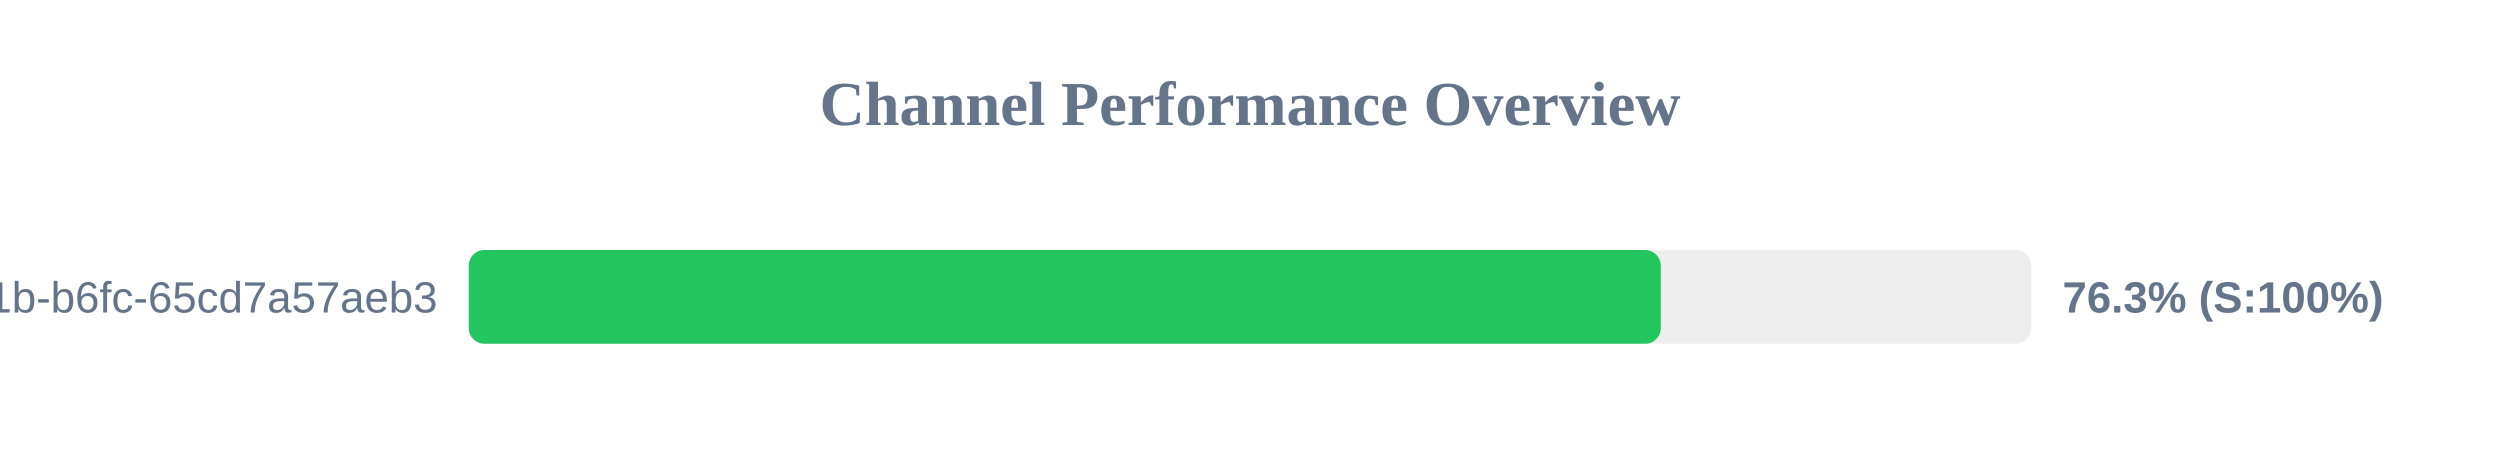
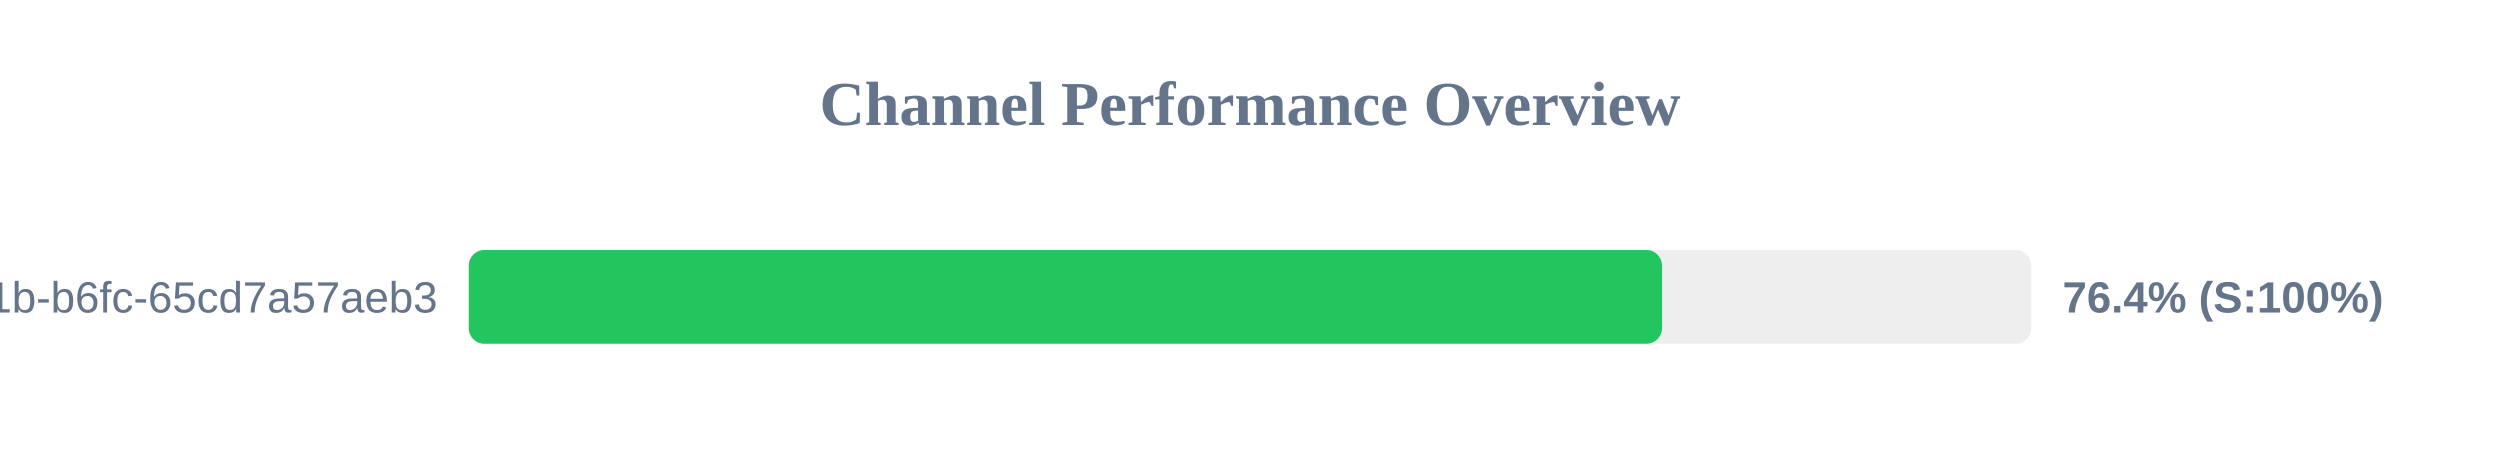
<svg xmlns="http://www.w3.org/2000/svg" width="800" height="150" version="1.1">
  <style>
        .row { font: 14px Arial; fill: #64748b; }
        .score { font: bold 14px Arial; fill: #64748b; }
    </style>
  <text x="400" y="40" text-anchor="middle" font-size="20px" font-weight="bold" fill="#64748b">Channel Performance Overview</text>
  <rect x="150" y="80" width="500" height="30" fill="#eee" rx="5" />
-   <rect x="150" y="80" width="381.45" height="30" fill="#22c55e" rx="5" />
+   <rect x="150" y="80" width="381.85" height="30" fill="#22c55e" rx="5" />
  <text x="140" y="100" text-anchor="end" class="row">?uuid=9c859345-959f-491b-b6fc-65cd7a57aeb3</text>
-   <text x="660" y="100" text-anchor="start" class="score">76.3% (S:100%)</text>
+   <text x="660" y="100" text-anchor="start" class="score">76.4% (S:100%)</text>
</svg>
